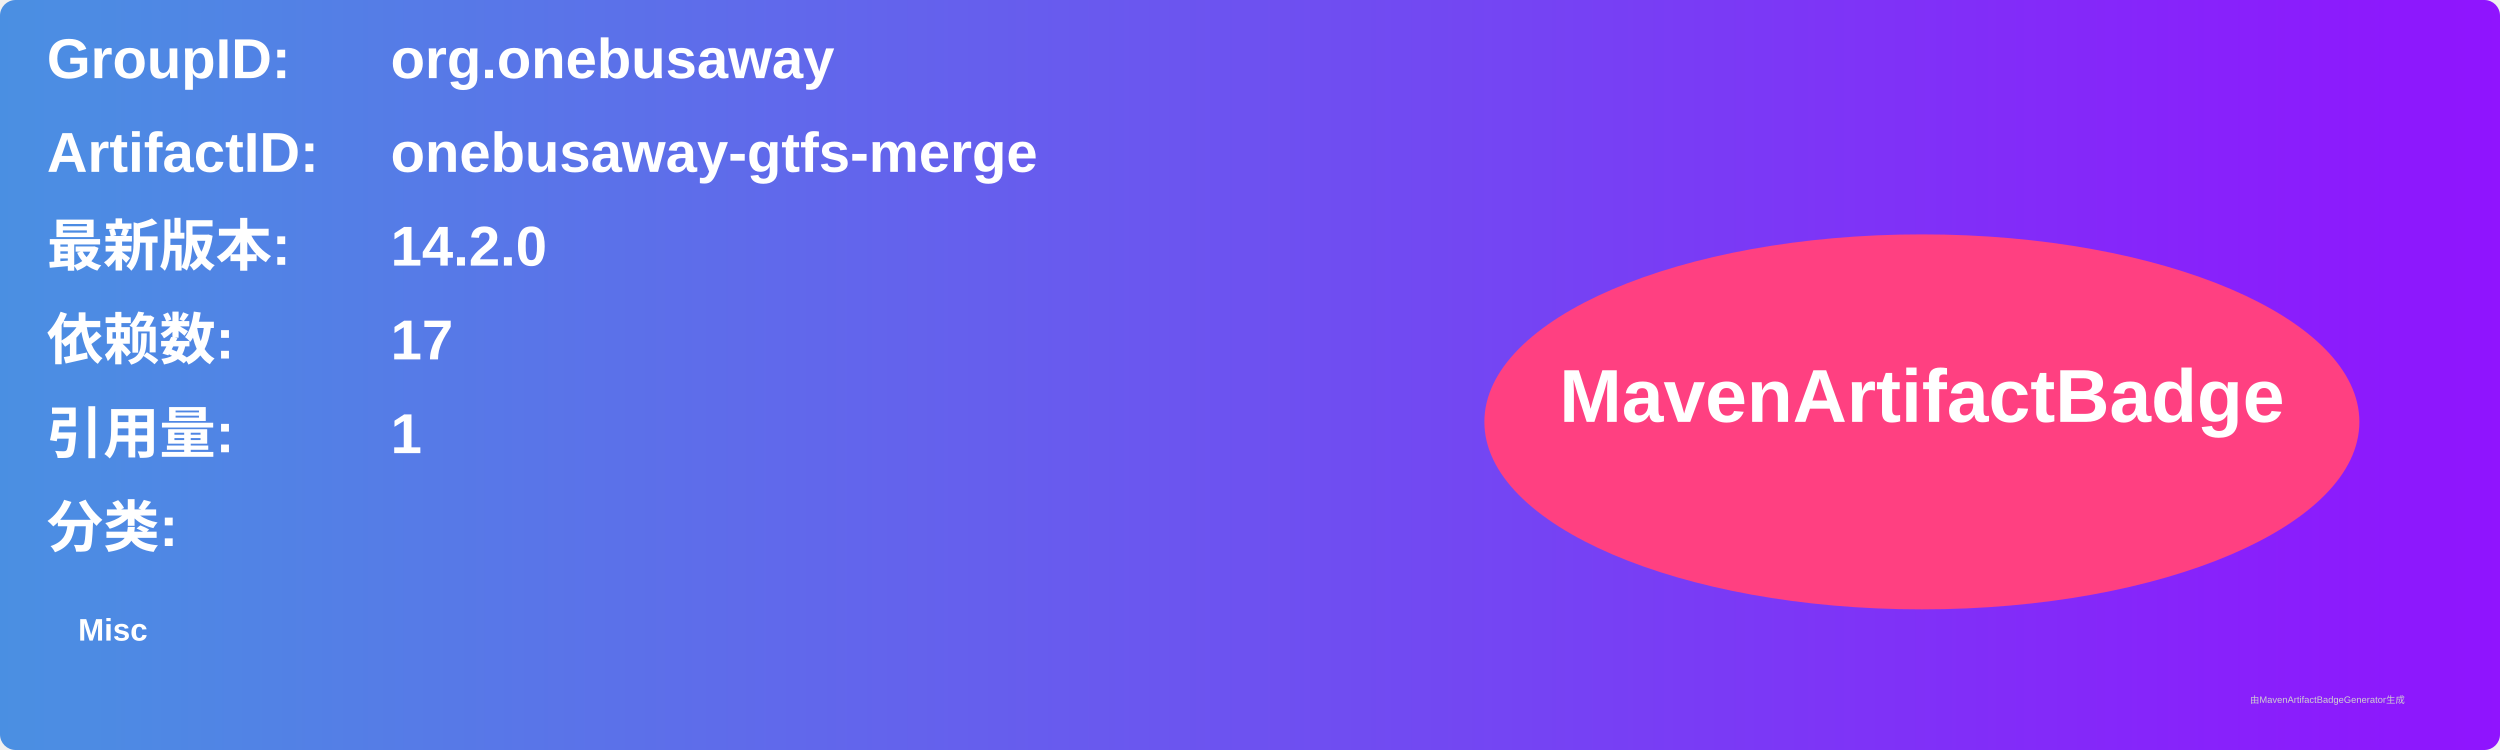
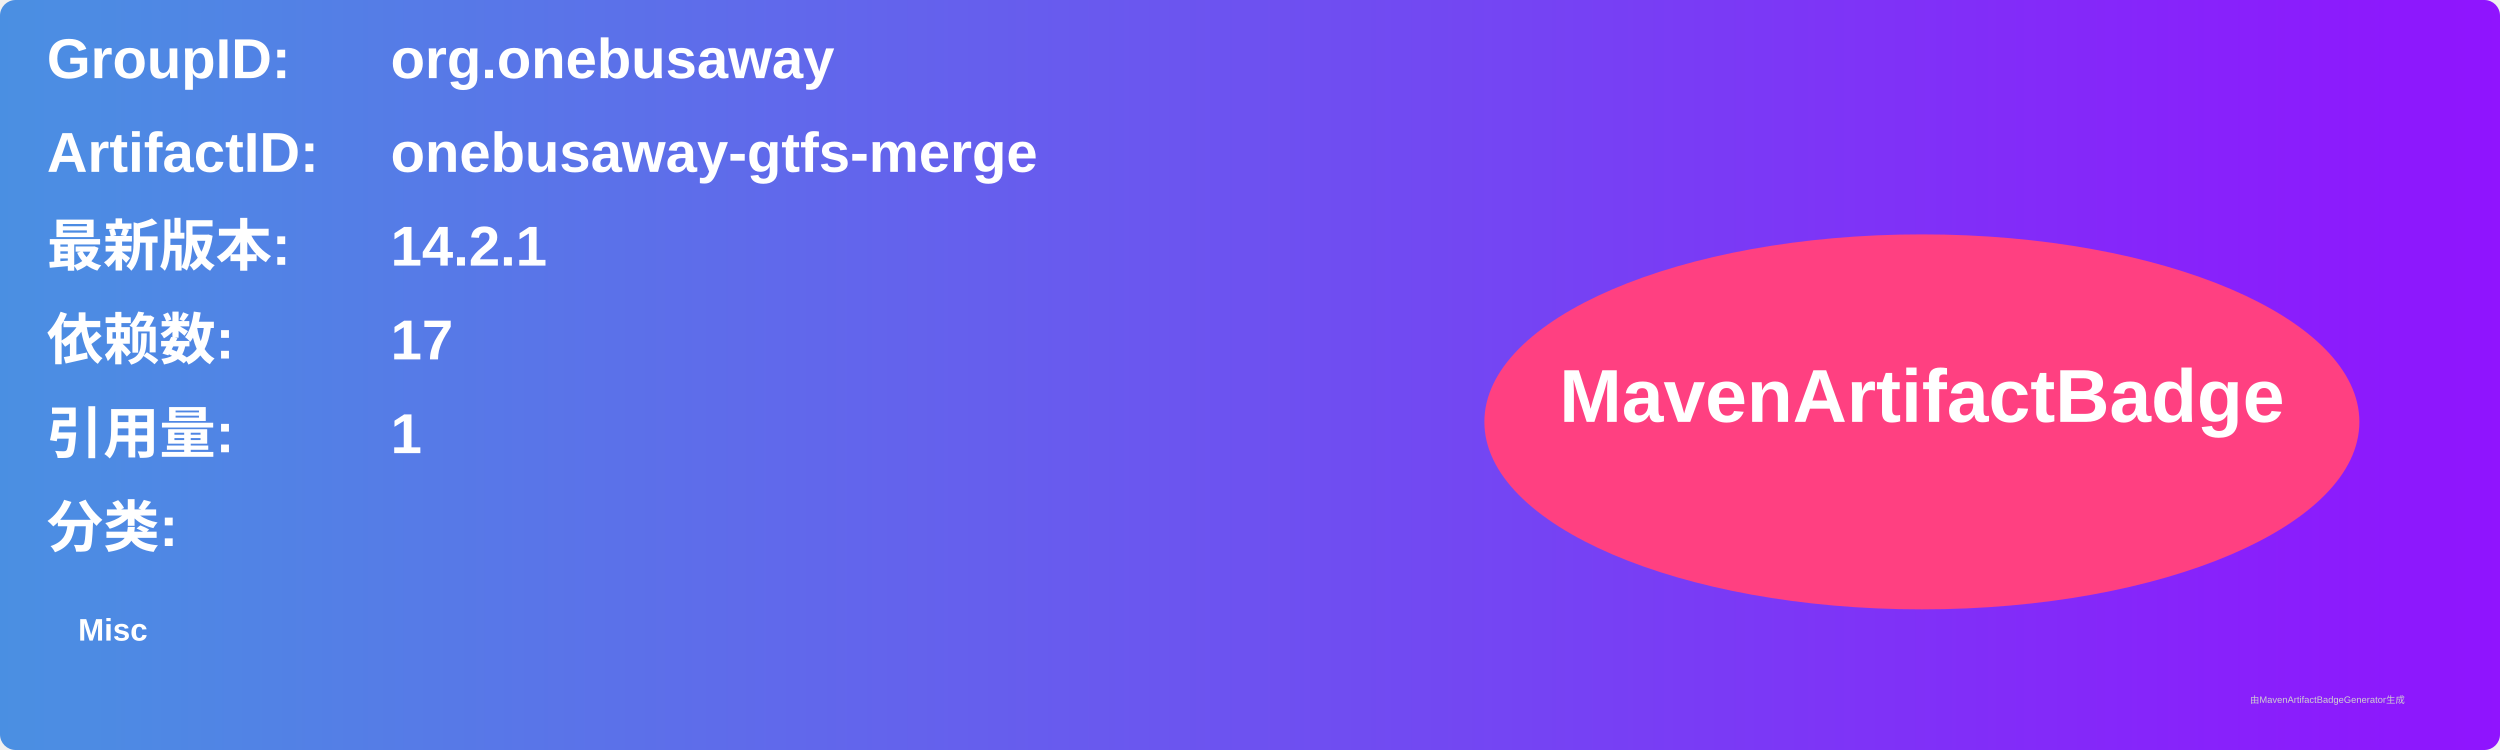
<svg xmlns="http://www.w3.org/2000/svg" width="800" height="240" viewBox="0 0 800 240">
  <linearGradient id="grad" x1="0%" y1="0%" x2="100%" y2="0%">
    <stop offset="0%" stop-color="#4a90e2" />
    <stop offset="100%" stop-color="#9013fe" />
  </linearGradient>
  <rect width="100%" height="100%" rx="5" ry="5" fill="url(#grad)" />
  <g transform="translate(15, 15)">
    <text x="0" y="10" font-family="Arial" font-size="18" fill="white" font-weight="bold" width="260">GroupID:</text>
    <text x="110" y="10" font-family="Arial" font-size="18" fill="white" font-weight="bold" width="460">org.onebusaway</text>
    <text x="0" y="40" font-family="Arial" font-size="18" fill="white" font-weight="bold" width="260">ArtifactID:</text>
    <text x="110" y="40" font-family="Arial" font-size="18" fill="white" font-weight="bold" width="460">onebusaway-gtfs-merge</text>
    <text x="0" y="70" font-family="Arial" font-size="18" fill="white" font-weight="bold">最新版本:</text>
    <text x="110" y="70" font-family="Arial" font-size="18" fill="white" font-weight="bold">
-       <tspan font-weight="bold">14.2.0</tspan>
+       <tspan font-weight="bold">14.2.1</tspan>
    </text>
    <text x="0" y="100" font-family="Arial" font-size="18" fill="white" font-weight="bold">依赖数: </text>
    <text x="110" y="100" font-family="Arial" font-size="18" fill="white">
      <tspan font-weight="bold">17</tspan>
    </text>
    <text x="0" y="130" font-family="Arial" font-size="18" fill="white" font-weight="bold">引用量: </text>
    <text x="110" y="130" font-family="Arial" font-size="18" fill="white">
      <tspan font-weight="bold">1</tspan>
    </text>
    <text x="0" y="160" font-family="Arial" font-size="18" fill="white" font-weight="bold">分类:</text>
    <text x="10" y="190" font-family="Arial" font-size="10" fill="white">
      <tspan font-weight="bold">Misc</tspan>
    </text>
    <ellipse cx="600" cy="120" rx="140" ry="60" fill="#ff4081" />
    <text x="600" y="120" text-anchor="middle" font-family="Arial" font-size="24" fill="white" font-weight="bold">MavenArtifactBadge</text>
  </g>
  <text x="720" y="225" font-family="Arial" font-size="3" fill="#d0d0d0">由MavenArtifactBadgeGenerator生成</text>
</svg>
